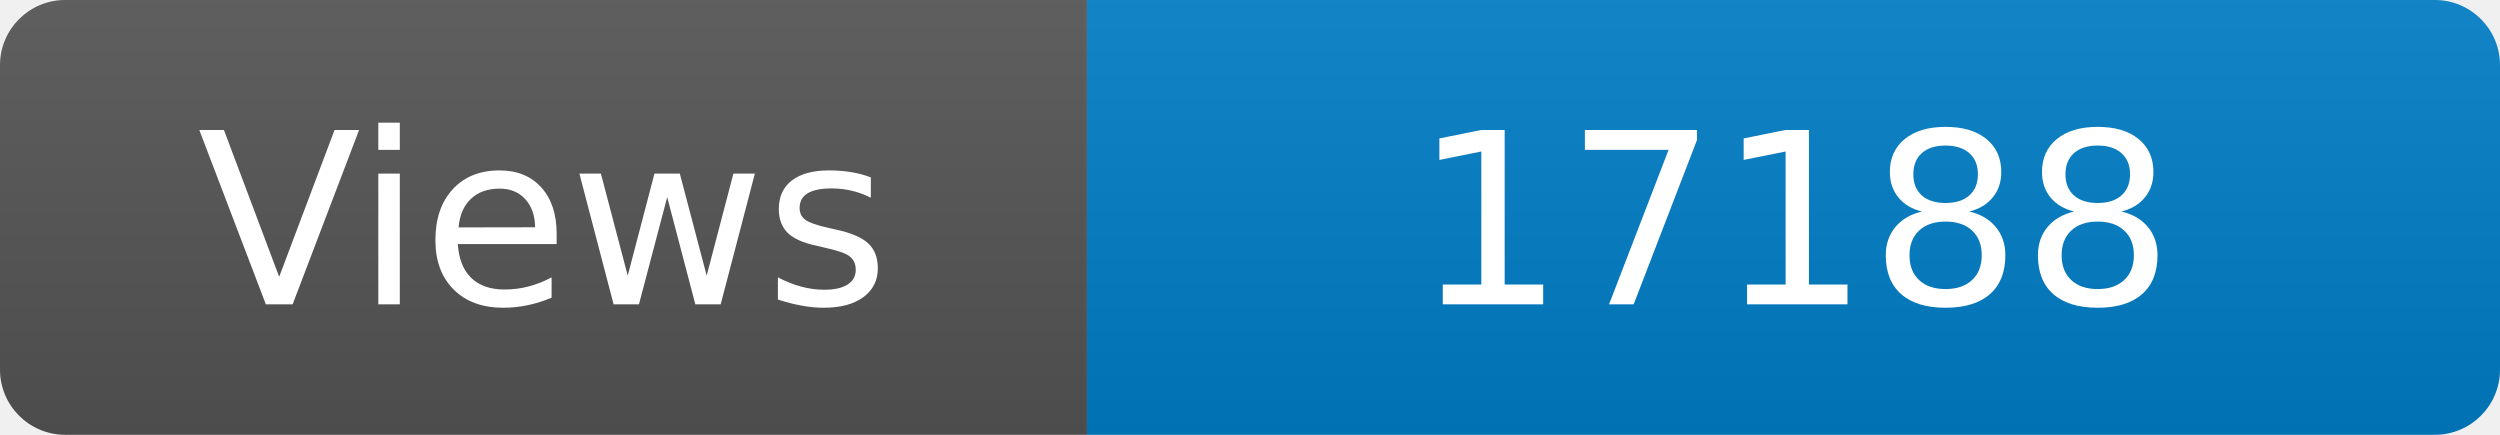
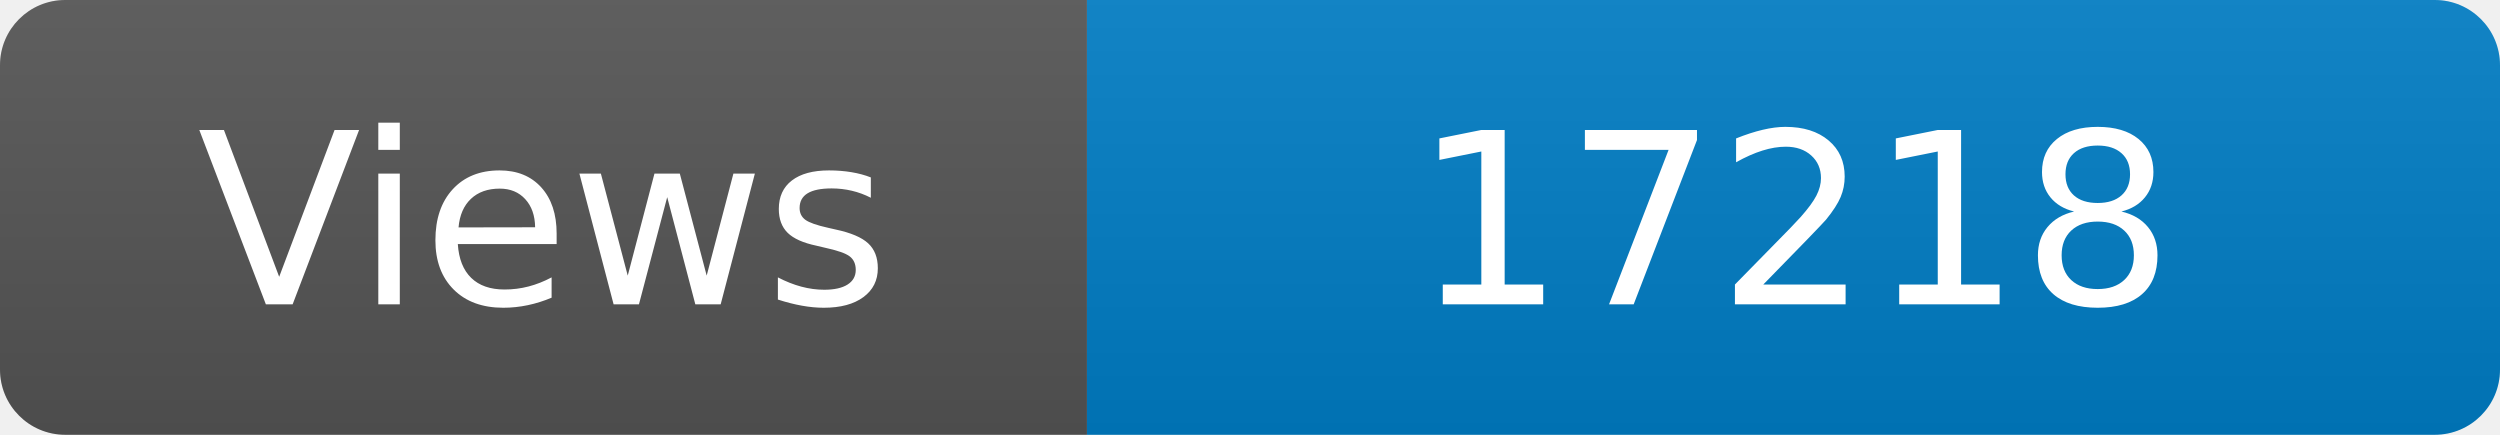
<svg xmlns="http://www.w3.org/2000/svg" width="115" height="20" role="img" aria-label="Maintained?: yes">
  <linearGradient id="s" x2="0" y2="100%">
    <stop offset="0" stop-color="#bbb" stop-opacity=".1" />
    <stop offset="1" stop-opacity=".1" />
  </linearGradient>
  <clipPath id="r">
    <rect width="115" height="20" rx="3" fill="#fff" />
  </clipPath>
  <g clip-path="url(#r)">
    <rect width="50" height="20" fill="#555" />
    <rect x="50" width="160" height="20" fill="#007ec6" />
    <rect width="115" height="20" fill="url(#s)" />
  </g>
  <g fill="#fff" text-anchor="middle" font-family="Verdana,Geneva,DejaVu Sans,sans-serif" font-size="110">
    <text x="250" y="140" transform="scale(.1)" fill="#fff">Views</text>
-     <text x="825" y="140" transform="scale(.1)" fill="#fff">17188</text>
+     <text x="825" y="140" transform="scale(.1)" fill="#fff">17218</text>
  </g>
</svg>
